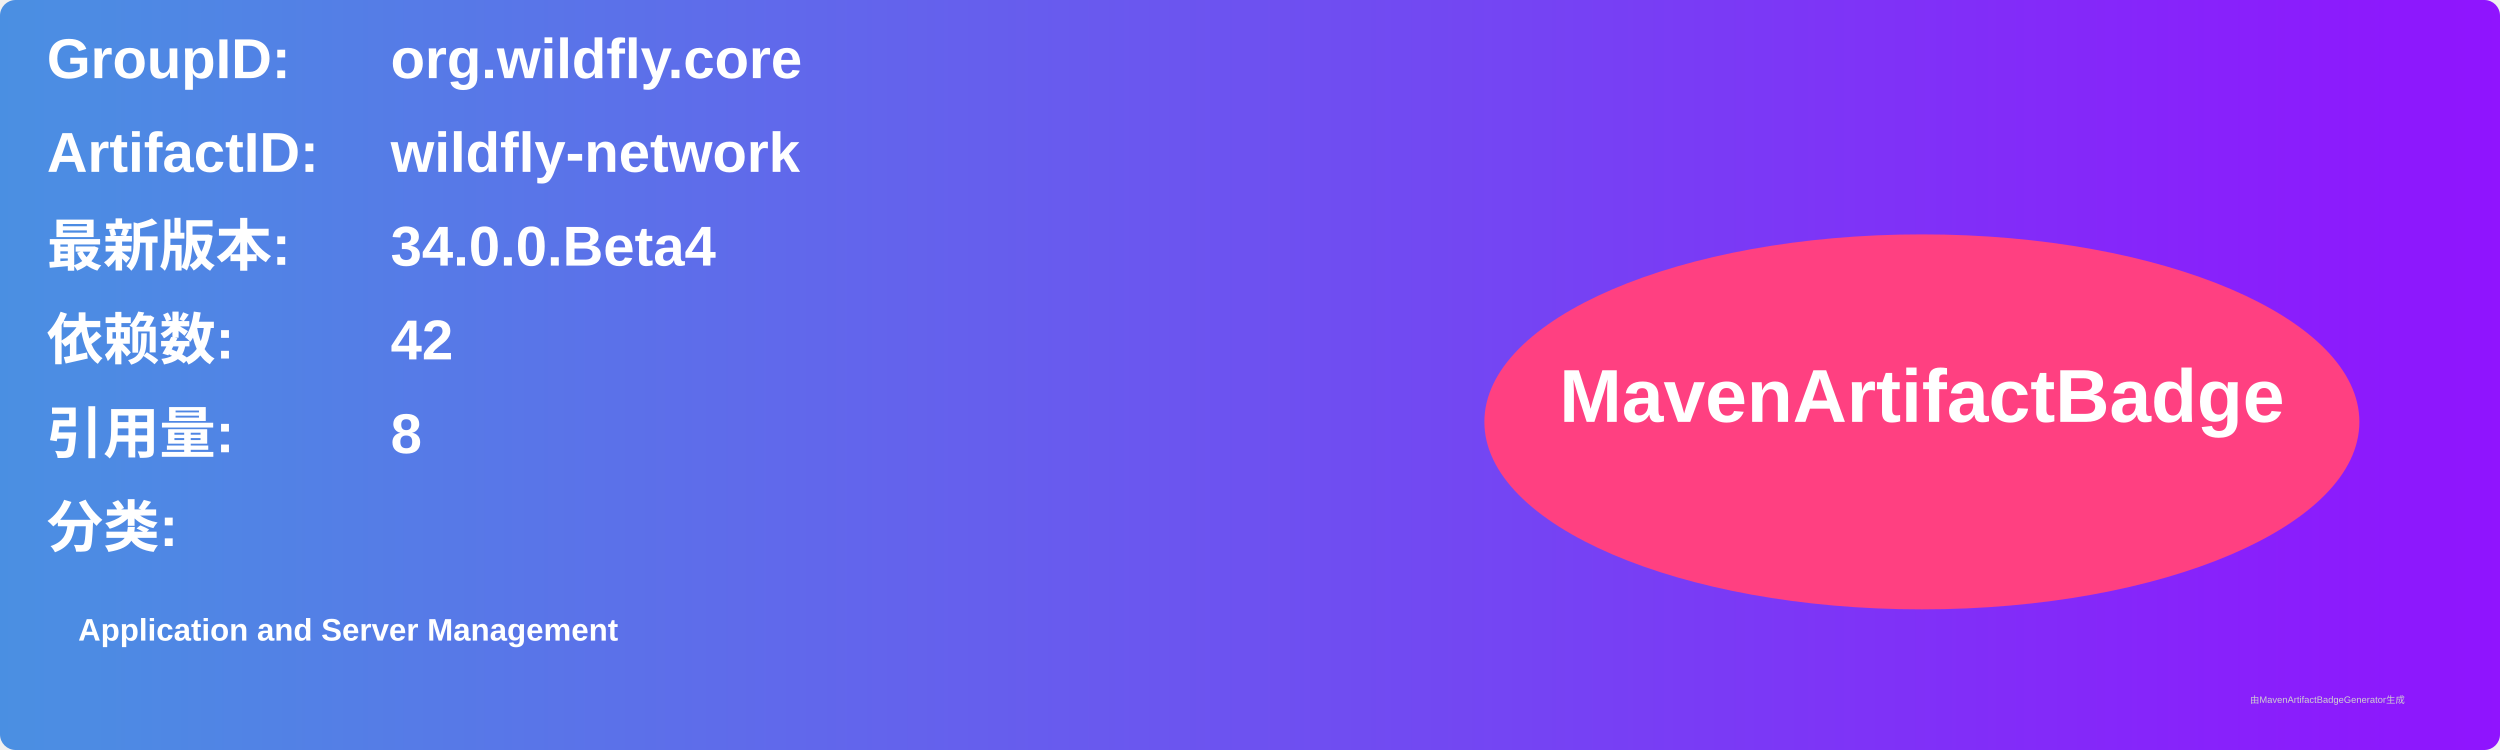
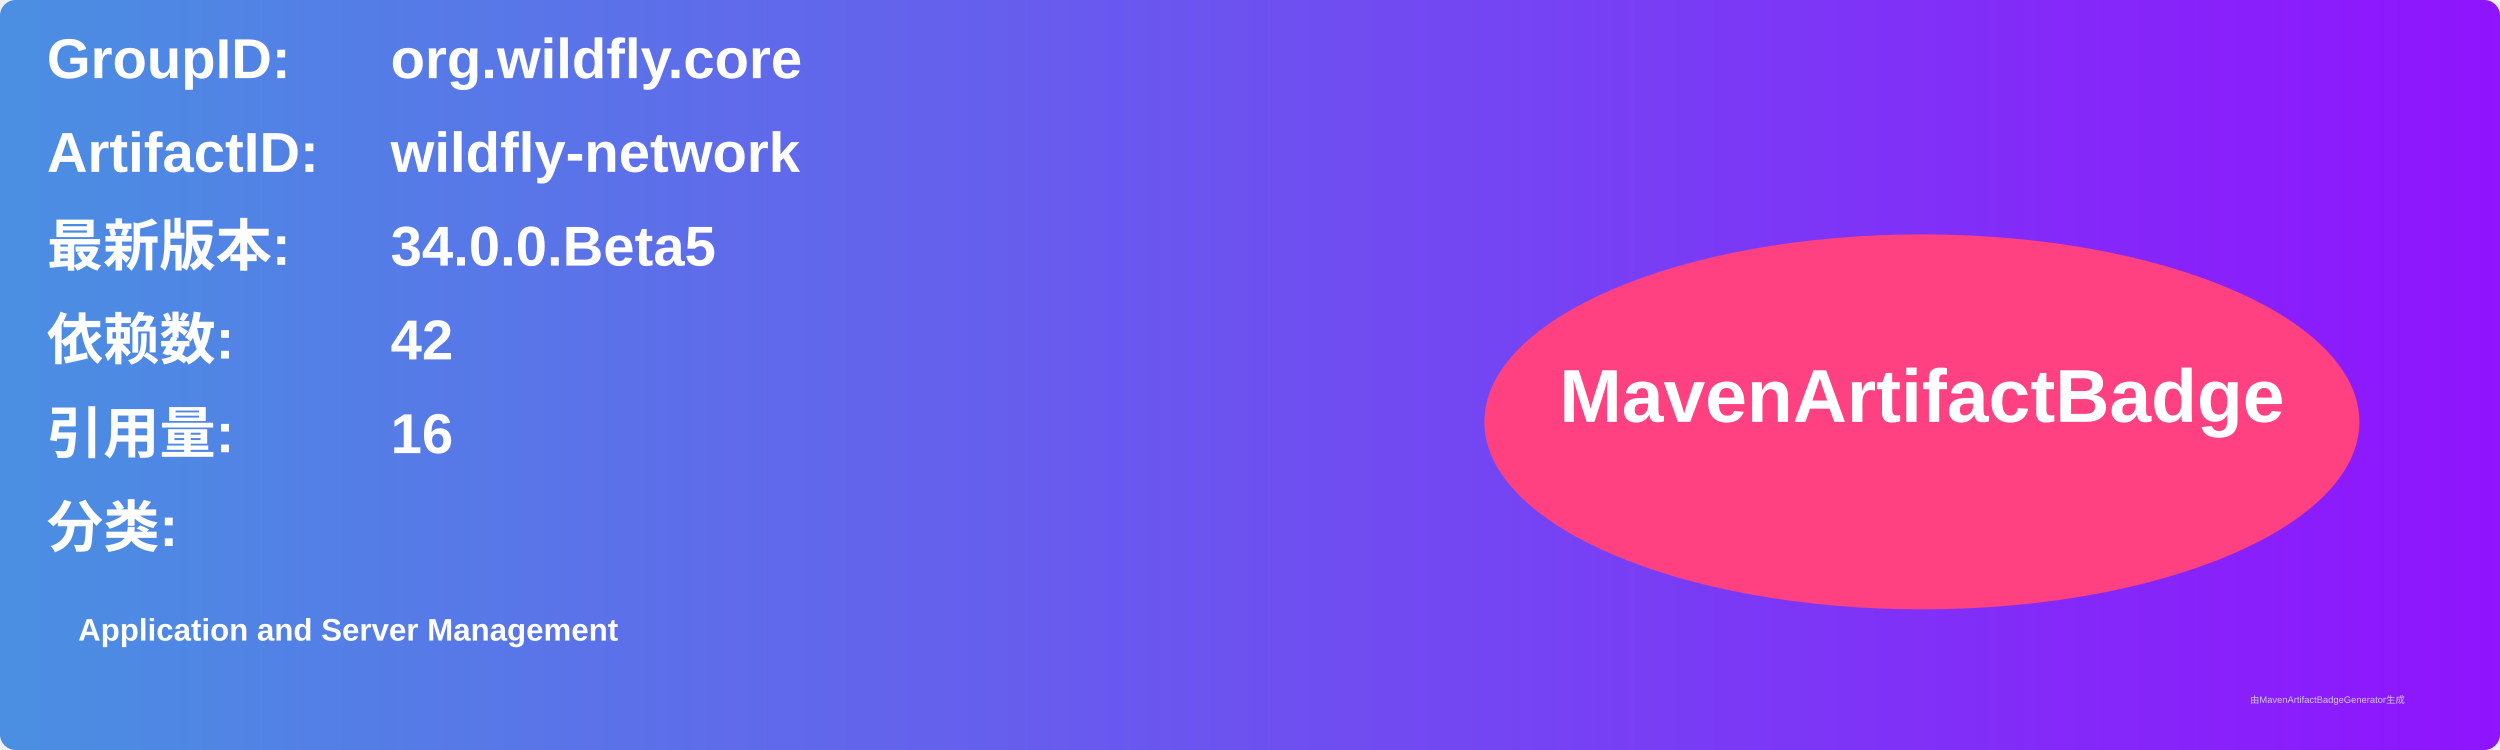
<svg xmlns="http://www.w3.org/2000/svg" width="800" height="240" viewBox="0 0 800 240">
  <linearGradient id="grad" x1="0%" y1="0%" x2="100%" y2="0%">
    <stop offset="0%" stop-color="#4a90e2" />
    <stop offset="100%" stop-color="#9013fe" />
  </linearGradient>
  <rect width="100%" height="100%" rx="5" ry="5" fill="url(#grad)" />
  <g transform="translate(15, 15)">
    <text x="0" y="10" font-family="Arial" font-size="18" fill="white" font-weight="bold" width="260">GroupID:</text>
    <text x="110" y="10" font-family="Arial" font-size="18" fill="white" font-weight="bold" width="460">org.wildfly.core</text>
    <text x="0" y="40" font-family="Arial" font-size="18" fill="white" font-weight="bold" width="260">ArtifactID:</text>
    <text x="110" y="40" font-family="Arial" font-size="18" fill="white" font-weight="bold" width="460">wildfly-network</text>
    <text x="0" y="70" font-family="Arial" font-size="18" fill="white" font-weight="bold">最新版本:</text>
    <text x="110" y="70" font-family="Arial" font-size="18" fill="white" font-weight="bold">
-       <tspan font-weight="bold">34.0.0.Beta4</tspan>
+       <tspan font-weight="bold">34.0.0.Beta5</tspan>
    </text>
    <text x="0" y="100" font-family="Arial" font-size="18" fill="white" font-weight="bold">依赖数: </text>
    <text x="110" y="100" font-family="Arial" font-size="18" fill="white">
      <tspan font-weight="bold">42</tspan>
    </text>
    <text x="0" y="130" font-family="Arial" font-size="18" fill="white" font-weight="bold">引用量: </text>
    <text x="110" y="130" font-family="Arial" font-size="18" fill="white">
-       <tspan font-weight="bold">8</tspan>
+       <tspan font-weight="bold">16</tspan>
    </text>
    <text x="0" y="160" font-family="Arial" font-size="18" fill="white" font-weight="bold">分类:</text>
    <text x="10" y="190" font-family="Arial" font-size="10" fill="white">
      <tspan font-weight="bold">Application and Server Management</tspan>
    </text>
    <ellipse cx="600" cy="120" rx="140" ry="60" fill="#ff4081" />
    <text x="600" y="120" text-anchor="middle" font-family="Arial" font-size="24" fill="white" font-weight="bold">MavenArtifactBadge</text>
  </g>
  <text x="720" y="225" font-family="Arial" font-size="3" fill="#d0d0d0">由MavenArtifactBadgeGenerator生成</text>
</svg>
